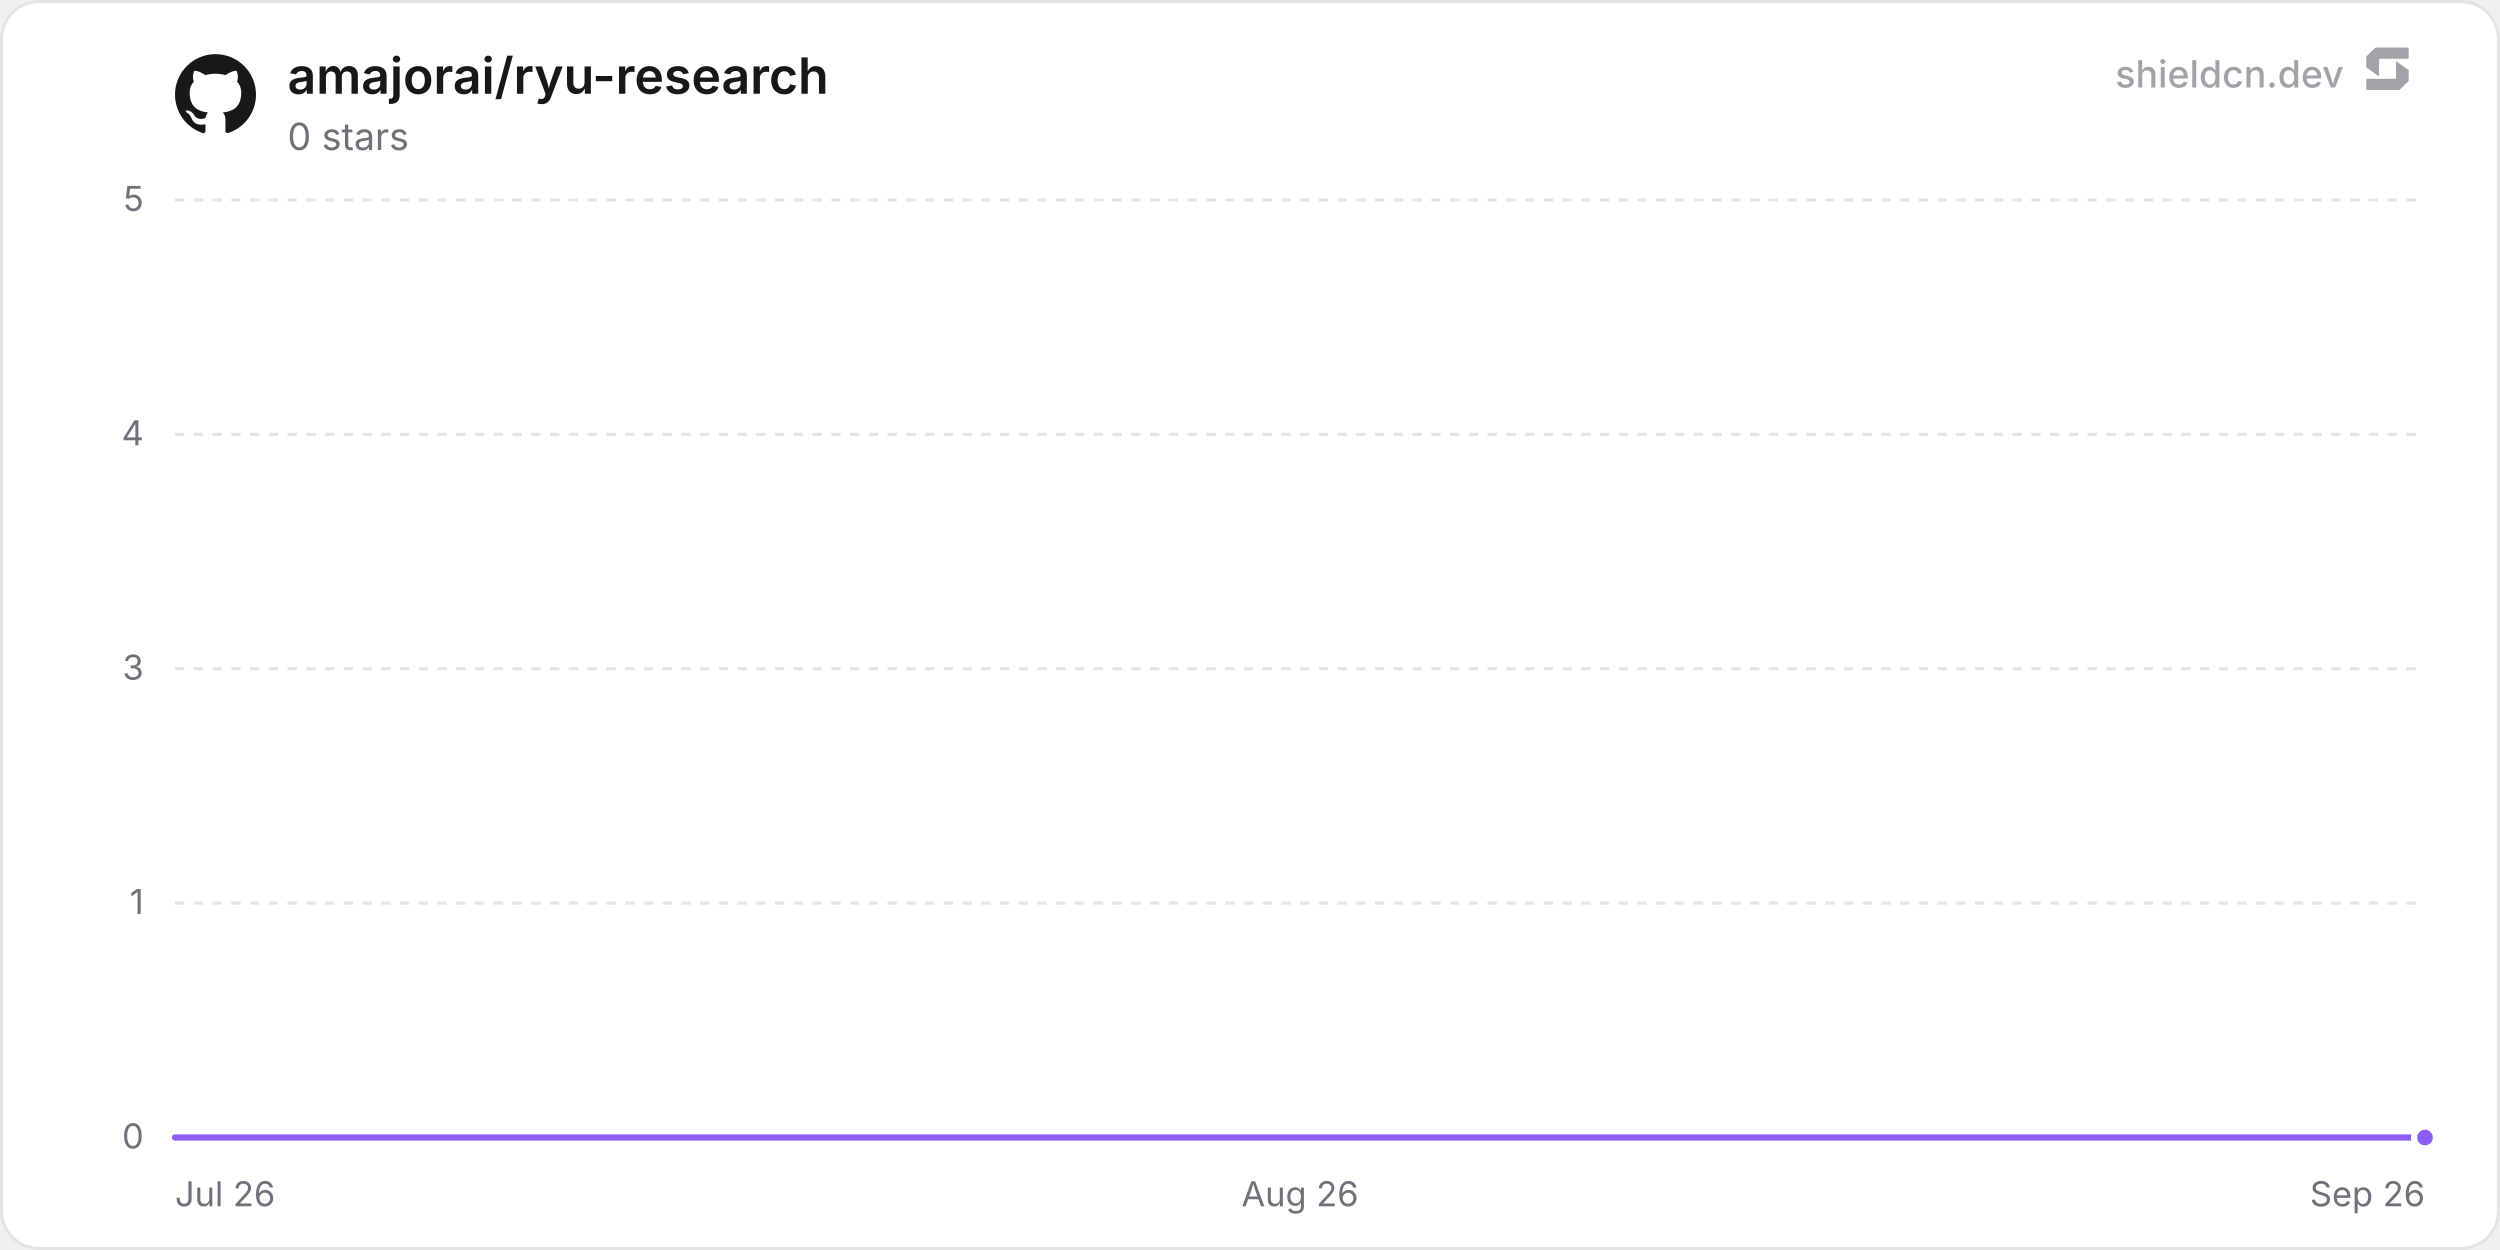
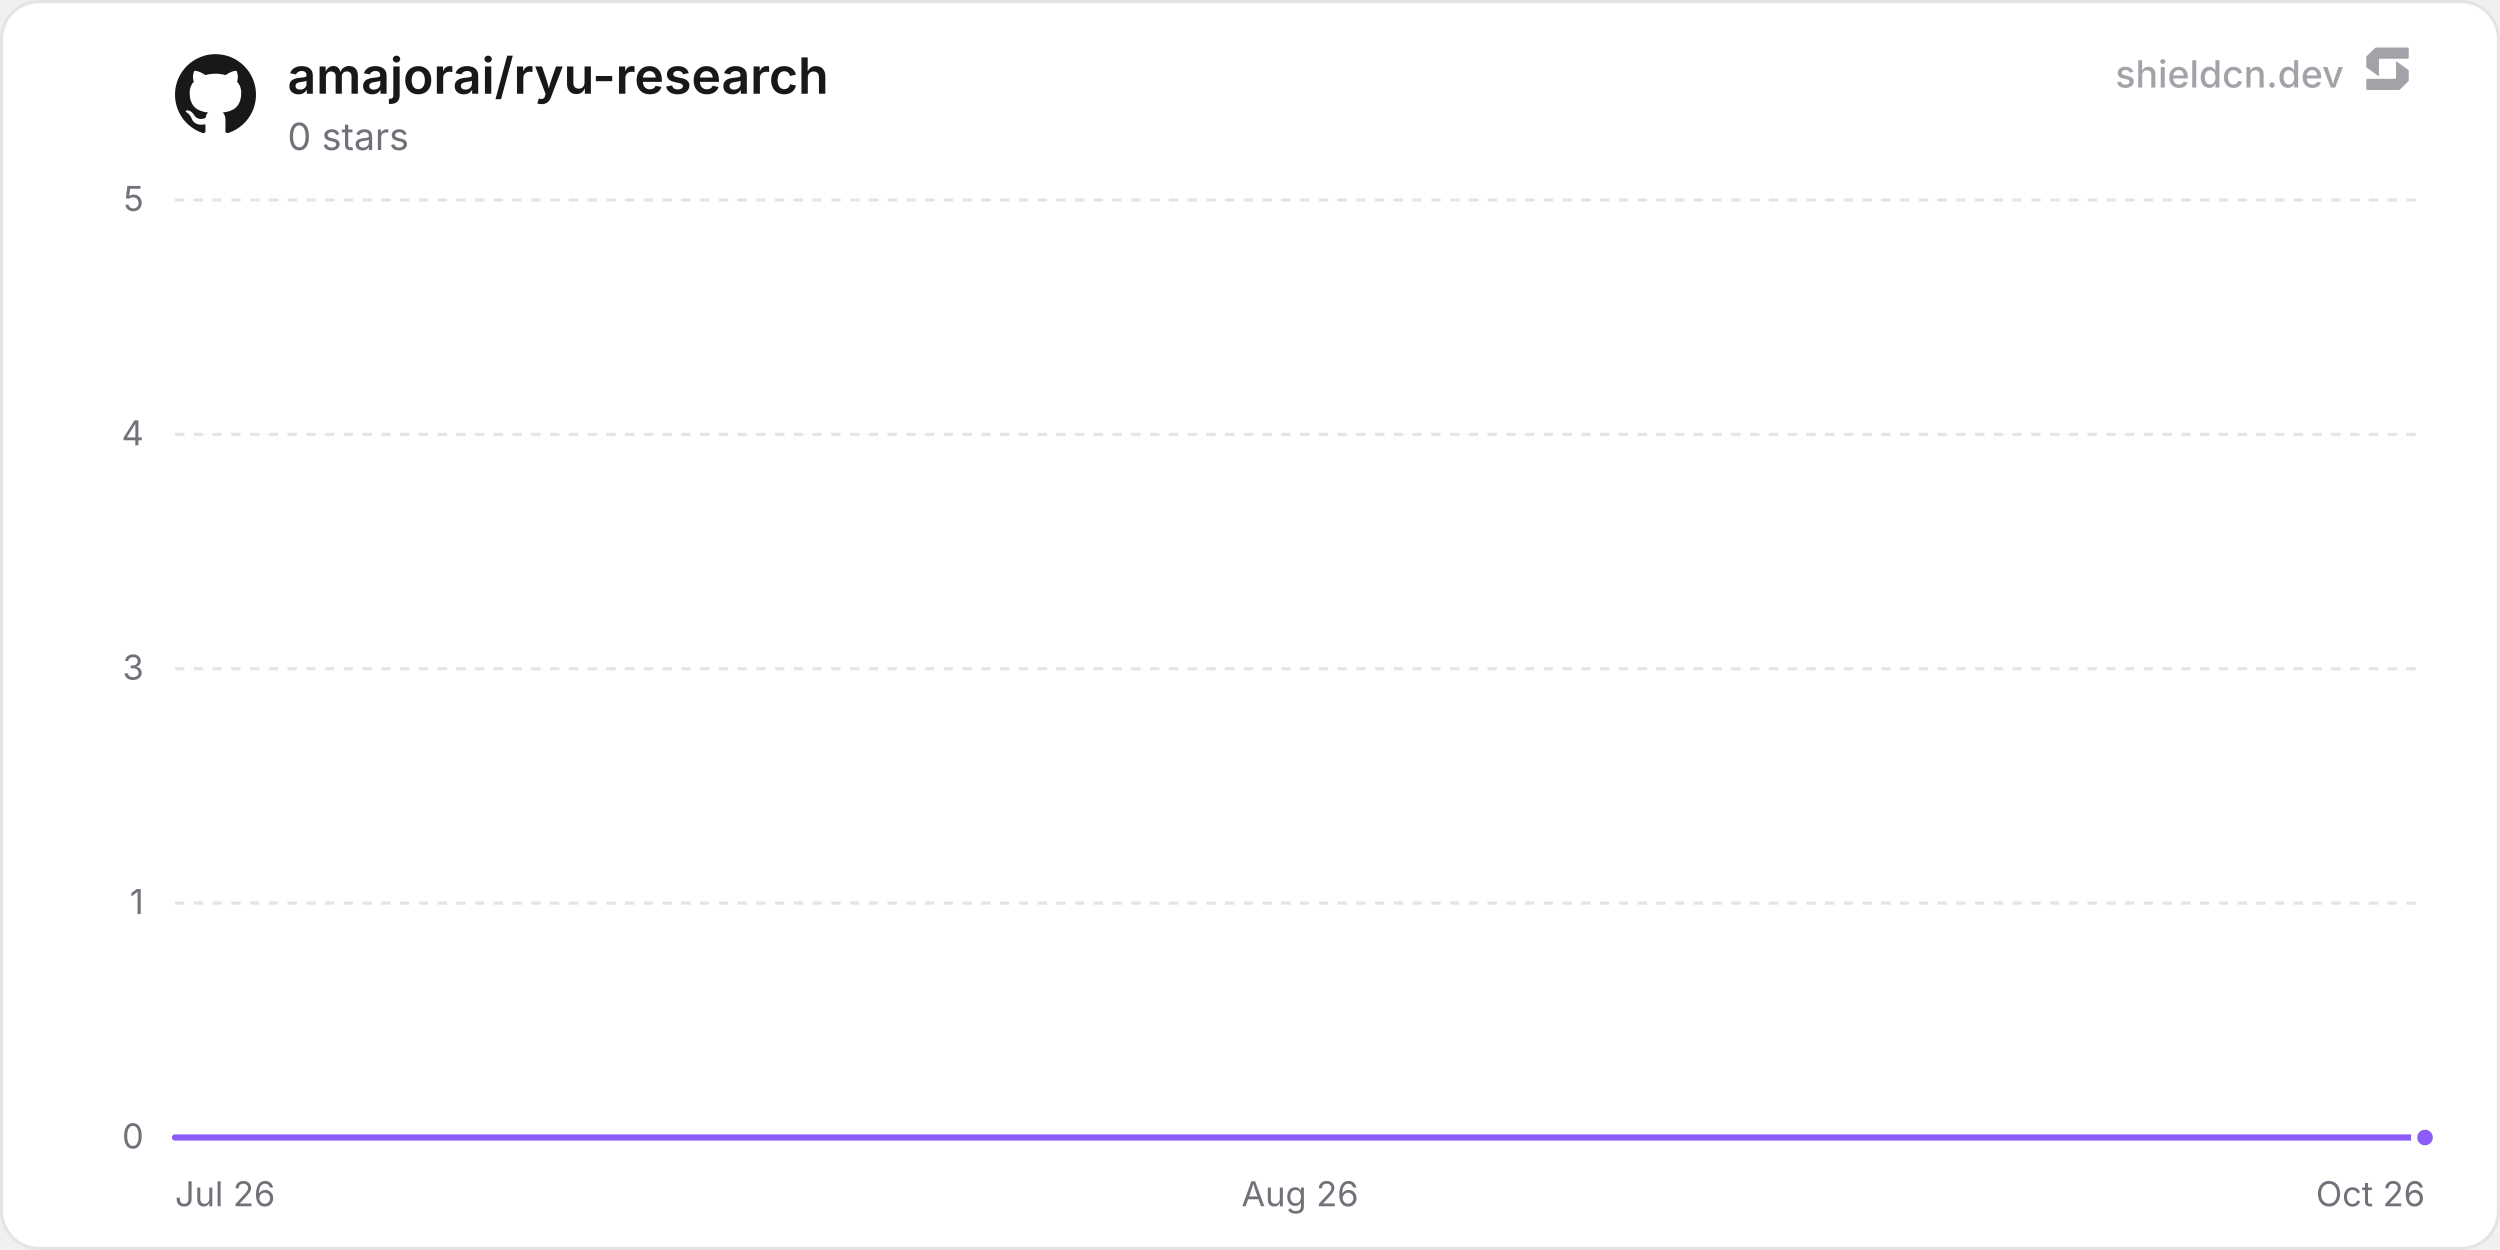
<svg xmlns="http://www.w3.org/2000/svg" width="800" height="400" viewBox="0 0 800 400" role="img" aria-label="amajorai/ryu-research">
  <defs>
    <linearGradient id="chartFill0" x1="0" y1="0" x2="0" y2="1">
      <stop offset="0%" stop-color="rgba(139, 92, 246, 0.35)" />
      <stop offset="100%" stop-color="rgba(139, 92, 246, 0)" />
    </linearGradient>
  </defs>
  <rect x="0.5" y="0.5" width="799" height="399" rx="12" fill="#ffffff" stroke="#e4e4e7" stroke-width="1" />
  <line x1="56" y1="364" x2="776" y2="364" stroke="#e4e4e7" stroke-width="1" />
  <text x="46" y="367.5" text-anchor="end" font-size="11" fill="#71717a" font-family="'Inter', ui-sans-serif, system-ui, -apple-system, BlinkMacSystemFont, 'Segoe UI', Roboto, Helvetica, Arial, sans-serif">0</text>
  <line x1="56" y1="289" x2="776" y2="289" stroke="#e4e4e7" stroke-width="1" stroke-dasharray="3 3" />
  <text x="46" y="292.5" text-anchor="end" font-size="11" fill="#71717a" font-family="'Inter', ui-sans-serif, system-ui, -apple-system, BlinkMacSystemFont, 'Segoe UI', Roboto, Helvetica, Arial, sans-serif">1</text>
  <line x1="56" y1="214" x2="776" y2="214" stroke="#e4e4e7" stroke-width="1" stroke-dasharray="3 3" />
  <text x="46" y="217.5" text-anchor="end" font-size="11" fill="#71717a" font-family="'Inter', ui-sans-serif, system-ui, -apple-system, BlinkMacSystemFont, 'Segoe UI', Roboto, Helvetica, Arial, sans-serif">3</text>
  <line x1="56" y1="139" x2="776" y2="139" stroke="#e4e4e7" stroke-width="1" stroke-dasharray="3 3" />
  <text x="46" y="142.5" text-anchor="end" font-size="11" fill="#71717a" font-family="'Inter', ui-sans-serif, system-ui, -apple-system, BlinkMacSystemFont, 'Segoe UI', Roboto, Helvetica, Arial, sans-serif">4</text>
  <line x1="56" y1="64" x2="776" y2="64" stroke="#e4e4e7" stroke-width="1" stroke-dasharray="3 3" />
  <text x="46" y="67.5" text-anchor="end" font-size="11" fill="#71717a" font-family="'Inter', ui-sans-serif, system-ui, -apple-system, BlinkMacSystemFont, 'Segoe UI', Roboto, Helvetica, Arial, sans-serif">5</text>
  <text x="56" y="386" text-anchor="start" font-size="11" fill="#71717a" font-family="'Inter', ui-sans-serif, system-ui, -apple-system, BlinkMacSystemFont, 'Segoe UI', Roboto, Helvetica, Arial, sans-serif">Jul 26</text>
  <text x="416" y="386" text-anchor="middle" font-size="11" fill="#71717a" font-family="'Inter', ui-sans-serif, system-ui, -apple-system, BlinkMacSystemFont, 'Segoe UI', Roboto, Helvetica, Arial, sans-serif">Aug 26</text>
-   <text x="776" y="386" text-anchor="end" font-size="11" fill="#71717a" font-family="'Inter', ui-sans-serif, system-ui, -apple-system, BlinkMacSystemFont, 'Segoe UI', Roboto, Helvetica, Arial, sans-serif">Sep 26</text>
-   <path d="M56 364 L118.61 364 L181.21 364 L243.82 364 L306.42 364 L369.03 364 L431.63 364 L494.24 364 L556.84 364 L619.45 364 L682.06 364 L744.66 364 L776 364 L776 364 L56 364 Z" fill="url(#chartFill0)" />
-   <path d="M56 364 L118.61 364 L181.21 364 L243.82 364 L306.42 364 L369.03 364 L431.63 364 L494.24 364 L556.84 364 L619.45 364 L682.06 364 L744.66 364 L776 364" fill="none" stroke="#8b5cf6" stroke-width="2" stroke-linejoin="round" stroke-linecap="round" />
+   <text x="776" y="386" text-anchor="end" font-size="11" fill="#71717a" font-family="'Inter', ui-sans-serif, system-ui, -apple-system, BlinkMacSystemFont, 'Segoe UI', Roboto, Helvetica, Arial, sans-serif">Oct 26</text>
+   <path d="M56 364 L117.82 364 L179.64 364 L241.46 364 L303.28 364 L365.1 364 L426.92 364 L488.74 364 L550.56 364 L612.38 364 L674.2 364 L736.02 364 L776 364 L776 364 L56 364 Z" fill="url(#chartFill0)" />
+   <path d="M56 364 L117.82 364 L179.64 364 L241.46 364 L303.28 364 L365.1 364 L426.92 364 L488.74 364 L550.56 364 L612.38 364 L674.2 364 L736.02 364 L776 364" fill="none" stroke="#8b5cf6" stroke-width="2" stroke-linejoin="round" stroke-linecap="round" />
  <circle cx="776" cy="364" r="3.5" fill="#8b5cf6" stroke="#ffffff" stroke-width="2" />
  <g transform="translate(56, 17) scale(1.08)" fill="#18181b">
    <path d="M12 .297c-6.63 0-12 5.373-12 12 0 5.303 3.438 9.8 8.205 11.385.6.113.82-.258.82-.577 0-.285-.01-1.04-.015-2.04-3.338.724-4.042-1.61-4.042-1.61C4.422 18.07 3.633 17.7 3.633 17.7c-1.087-.744.084-.729.084-.729 1.205.084 1.838 1.236 1.838 1.236 1.07 1.835 2.809 1.305 3.495.998.108-.776.417-1.305.76-1.605-2.665-.3-5.466-1.332-5.466-5.93 0-1.31.465-2.38 1.235-3.22-.135-.303-.54-1.523.105-3.176 0 0 1.005-.322 3.3 1.23.96-.267 1.98-.399 3-.405 1.02.006 2.04.138 3 .405 2.28-1.552 3.285-1.23 3.285-1.23.645 1.653.24 2.873.12 3.176.765.84 1.23 1.91 1.23 3.22 0 4.61-2.805 5.625-5.475 5.92.42.36.81 1.096.81 2.22 0 1.606-.015 2.896-.015 3.286 0 .315.21.69.825.57C20.565 22.092 24 17.592 24 12.297c0-6.627-5.373-12-12-12" />
  </g>
  <text x="92" y="30" font-size="16" font-weight="600" fill="#18181b" font-family="'Inter', ui-sans-serif, system-ui, -apple-system, BlinkMacSystemFont, 'Segoe UI', Roboto, Helvetica, Arial, sans-serif">amajorai/ryu-research</text>
  <text x="92" y="48" font-size="12" fill="#71717a" font-family="'Inter', ui-sans-serif, system-ui, -apple-system, BlinkMacSystemFont, 'Segoe UI', Roboto, Helvetica, Arial, sans-serif">0 stars</text>
  <g fill-opacity="0.65">
    <text x="750" y="28" text-anchor="end" font-size="12" font-weight="500" fill="#71717a" font-family="'Inter', ui-sans-serif, system-ui, -apple-system, BlinkMacSystemFont, 'Segoe UI', Roboto, Helvetica, Arial, sans-serif">shieldcn.dev</text>
    <g transform="translate(756, 14) scale(0.01)" fill="#71717a">
      <path d="M1088.4,565.1c-6.5-4.7-15.5,0-15.5,7.9v510.2c0,21.3-18.1,38.6-40.4,38.6H160.9c-22.3,0-40.4,17.3-40.4,38.6v280.8c0,21.3,18.1,38.6,40.4,38.6h1004.5c10.8,0,21.2-4.2,28.8-11.6l273.4-266.3c7.4-7.2,11.6-16.9,11.6-27v-308.7c0-12.1-5.9-23.5-16.1-30.8l-374.7-270.3Z" />
      <path d="M511.2,1035.9c6.5,4.7,15.5,0,15.5-7.9v-510.2c0-21.3,18.1-38.6,40.4-38.6h871.7c22.3,0,40.4-17.3,40.4-38.6V159.7c0-21.3-18.1-38.6-40.4-38.6H434.3c-10.8,0-21.2,4.2-28.8,11.6L132,399c-7.4,7.2-11.6,16.9-11.6,27v308.7c0,12.1,5.9,23.5,16.1,30.8l374.7,270.3Z" />
    </g>
  </g>
</svg>
